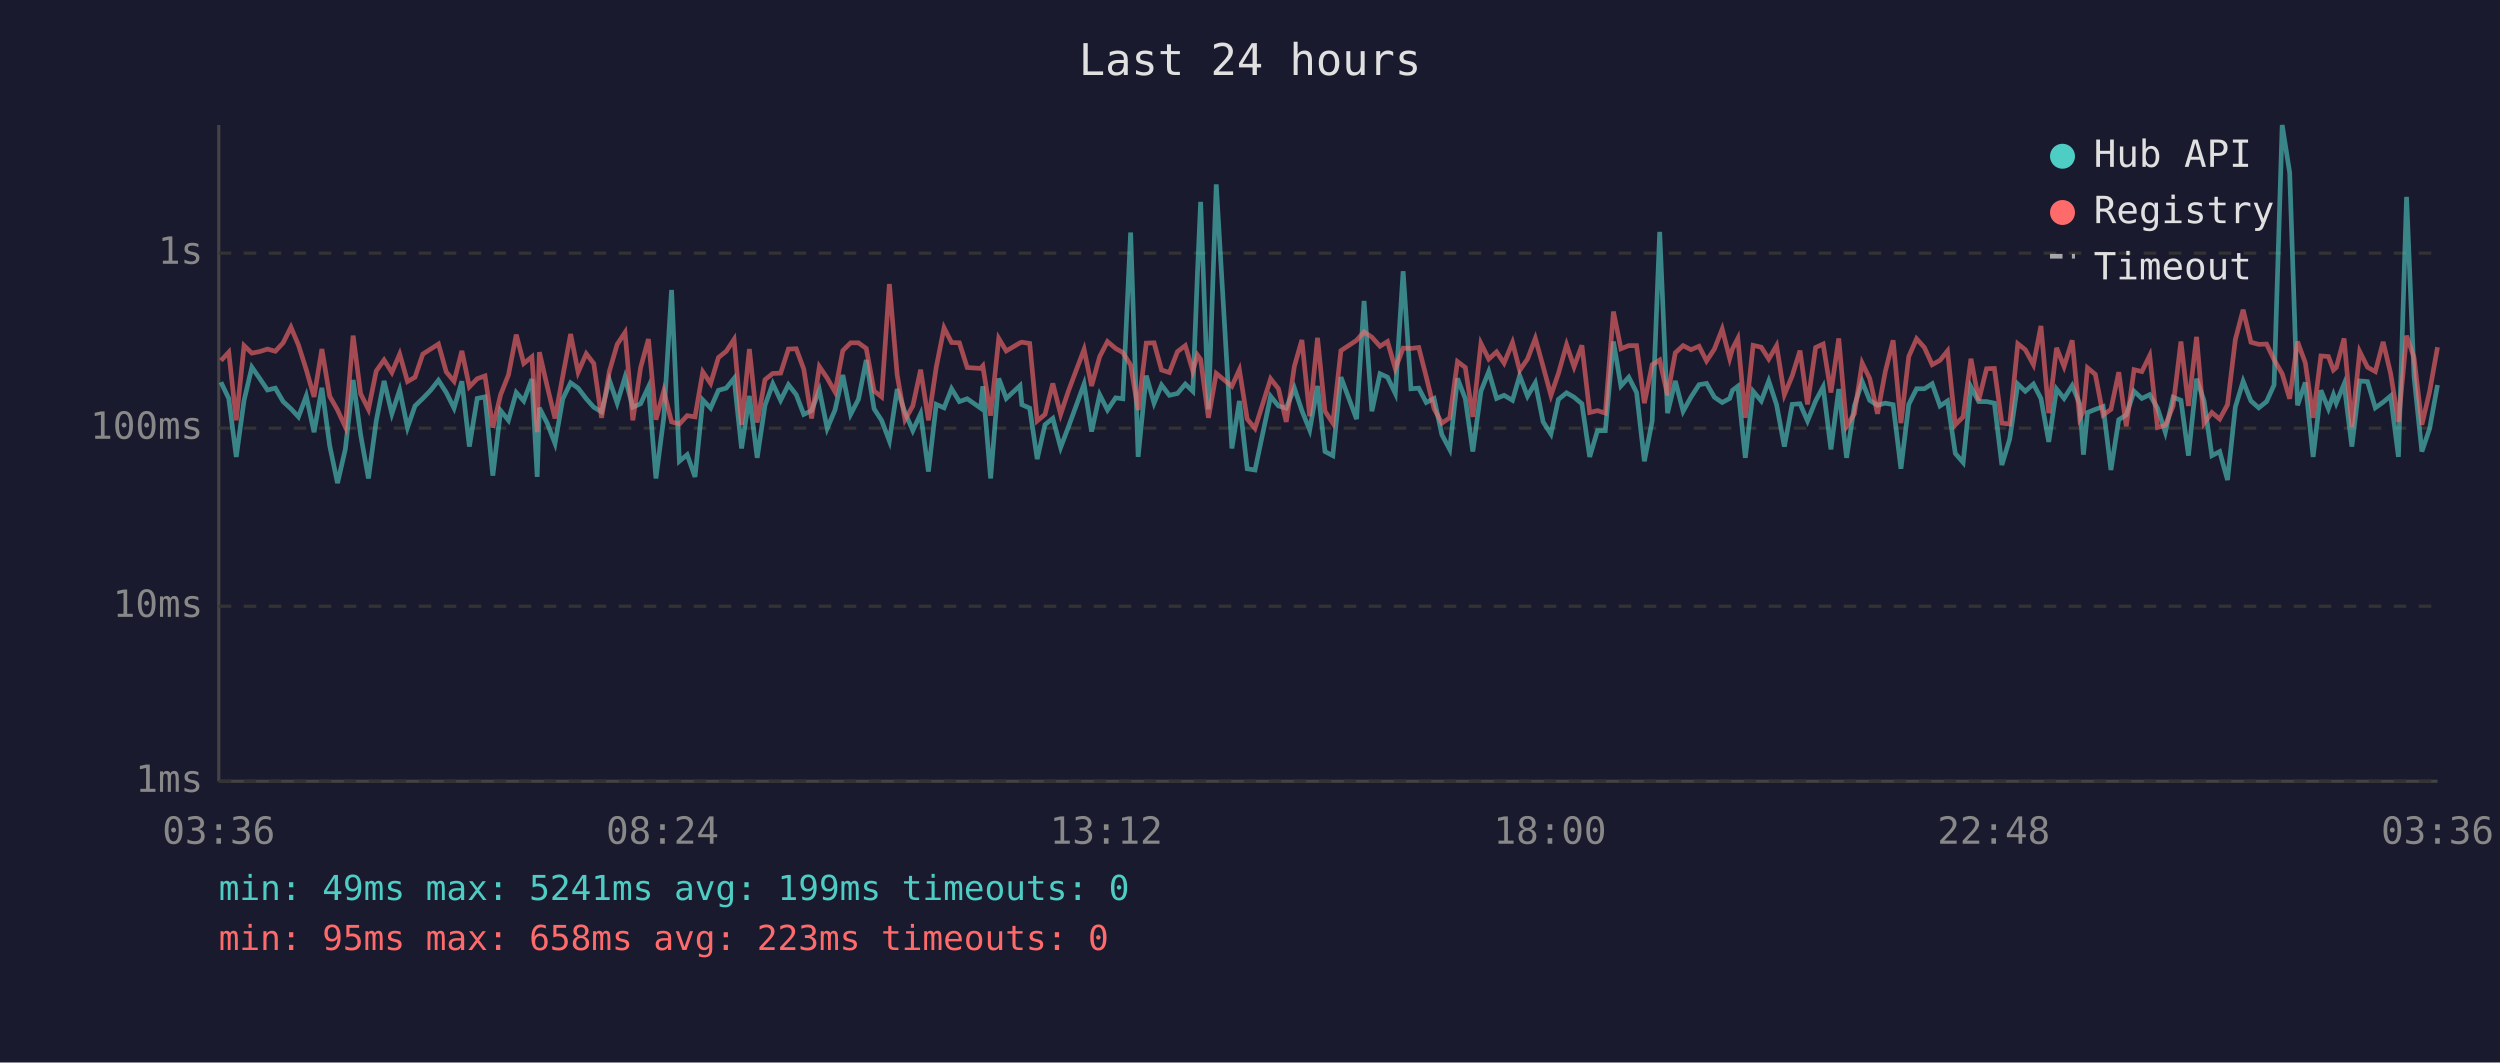
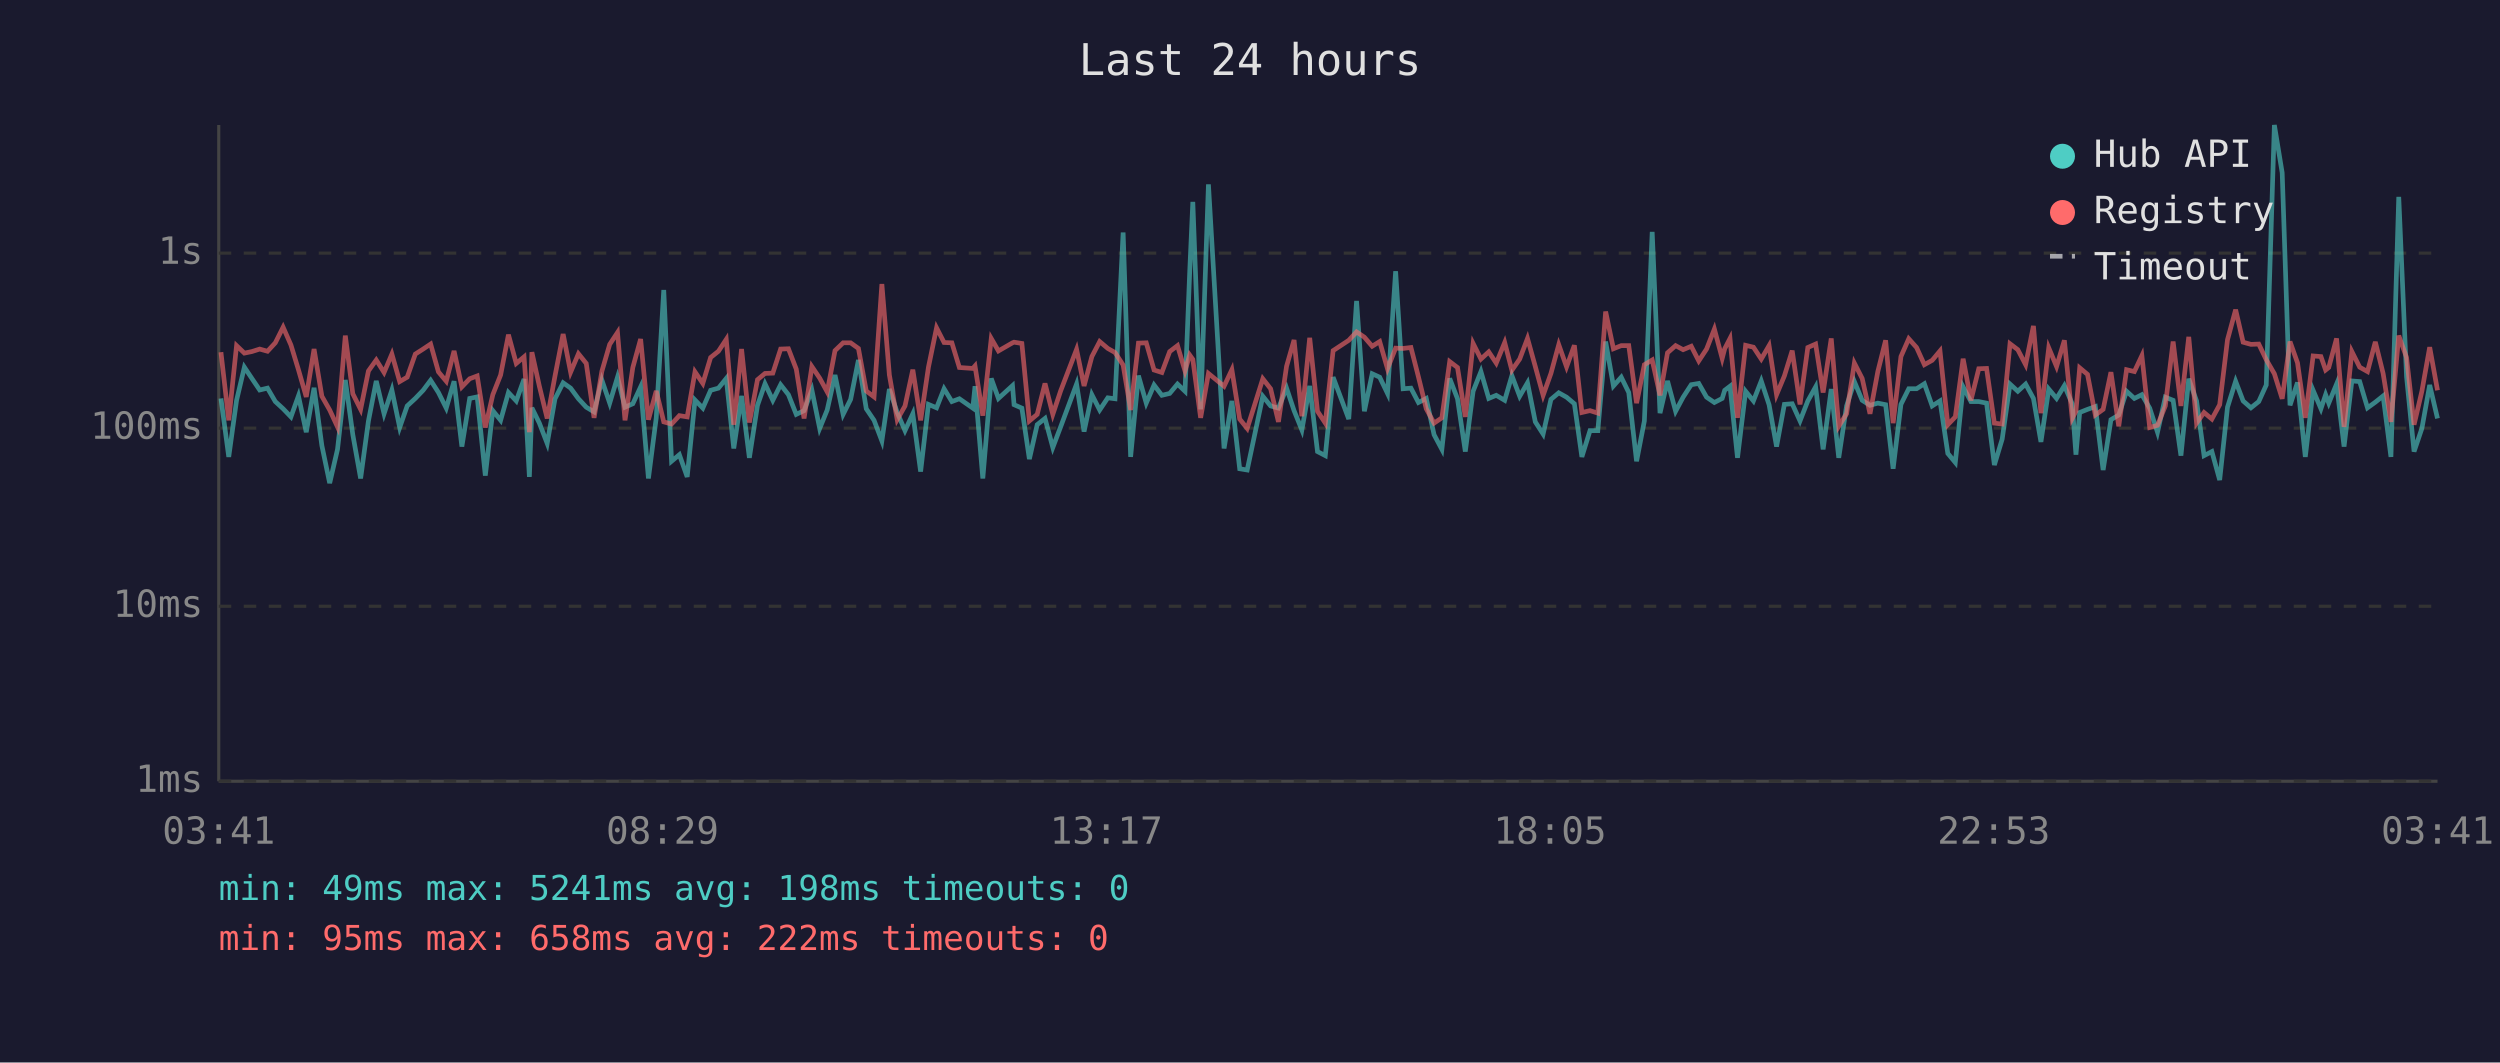
<svg xmlns="http://www.w3.org/2000/svg" viewBox="0 0 800 340" font-family="monospace" font-size="12">
  <rect width="800" height="340" fill="#1a1a2e" />
  <text x="400" y="24" fill="#e0e0e0" font-size="14" text-anchor="middle">Last 24 hours</text>
  <line x1="70" y1="40" x2="70" y2="250" stroke="#444" stroke-width="1" />
  <line x1="70" y1="250" x2="780" y2="250" stroke="#444" stroke-width="1" />
  <line x1="70" y1="250" x2="780" y2="250" stroke="#333" stroke-width="1" stroke-dasharray="4" />
  <text x="65" y="250" fill="#888" text-anchor="end" dominant-baseline="middle">1ms</text>
  <line x1="70" y1="194" x2="780" y2="194" stroke="#333" stroke-width="1" stroke-dasharray="4" />
  <text x="65" y="194" fill="#888" text-anchor="end" dominant-baseline="middle">10ms</text>
  <line x1="70" y1="137" x2="780" y2="137" stroke="#333" stroke-width="1" stroke-dasharray="4" />
  <text x="65" y="137" fill="#888" text-anchor="end" dominant-baseline="middle">100ms</text>
  <line x1="70" y1="81" x2="780" y2="81" stroke="#333" stroke-width="1" stroke-dasharray="4" />
  <text x="65" y="81" fill="#888" text-anchor="end" dominant-baseline="middle">1s</text>
-   <text x="70" y="270" fill="#888" text-anchor="middle">03:36</text>
-   <text x="212" y="270" fill="#888" text-anchor="middle">08:24</text>
-   <text x="354" y="270" fill="#888" text-anchor="middle">13:12</text>
-   <text x="496" y="270" fill="#888" text-anchor="middle">18:00</text>
-   <text x="638" y="270" fill="#888" text-anchor="middle">22:48</text>
-   <text x="780" y="270" fill="#888" text-anchor="middle">03:36</text>
-   <polyline points="70.7,122.3 73.2,127.5 75.6,146.2 78.1,128.1 80.6,117.5 83.1,121.1 85.6,124.8 88.1,124.2 90.6,128.5 93.1,130.8 95.5,133.4 98.0,126.7 100.5,138.3 103.0,124.1 105.5,142.6 108.0,154.6 110.5,143.8 113.0,121.6 115.4,139.1 117.9,153.1 120.4,134.7 122.9,121.9 125.4,132.4 127.9,124.8 130.4,136.8 132.8,129.9 135.3,127.5 137.8,124.9 140.3,121.7 142.8,125.6 145.3,130.6 147.8,122.0 150.2,142.9 152.7,127.5 155.2,127.0 157.7,152.2 160.2,131.4 162.7,134.5 165.2,125.6 167.6,128.3 170.2,121.3 171.9,152.6 172.6,130.5 175.1,135.4 177.6,141.9 180.1,127.6 182.6,122.5 185.0,124.2 187.6,127.6 190.0,130.3 192.5,131.8 195.0,121.6 197.5,129.0 200.0,120.7 202.5,130.3 205.0,129.2 207.5,123.8 209.9,153.1 212.4,133.7 214.9,92.8 217.4,147.6 219.9,145.5 222.4,152.6 224.9,128.0 227.4,130.6 229.9,124.9 232.4,124.2 234.9,121.1 237.3,143.5 239.8,126.7 242.3,146.5 244.8,129.7 247.3,122.8 249.8,128.1 252.3,123.1 254.8,126.3 257.2,132.6 259.7,131.4 262.2,124.8 264.7,137.1 267.2,131.2 269.7,120.0 272.2,132.6 274.7,127.8 277.2,115.2 279.7,130.8 282.1,134.5 284.6,141.1 287.1,124.5 289.6,132.0 292.1,137.8 294.6,132.4 297.1,150.9 299.6,129.4 302.1,130.5 304.5,124.4 307.0,128.5 309.5,127.6 313.8,130.6 314.5,123.6 317.0,153.1 319.6,121.1 322.0,127.5 326.4,123.4 327.0,129.5 329.5,130.6 331.9,146.9 334.4,135.9 336.9,133.9 339.4,143.2 341.9,136.6 346.9,122.9 349.3,138.1 351.9,126.3 354.4,131.2 357.0,127.3 359.3,127.6 361.8,74.4 364.2,146.2 366.8,120.2 369.3,129.0 371.7,123.2 374.2,126.5 376.8,125.9 379.3,122.9 381.7,125.2 383.2,87.1 384.2,64.6 386.7,131.0 389.2,59.0 394.2,143.5 396.6,128.3 399.1,150.0 401.6,150.4 406.6,126.8 409.1,129.9 411.6,130.6 414.2,124.2 416.6,131.4 419.1,137.6 421.6,123.5 424.0,144.5 426.5,145.8 429.1,120.7 434.1,134.1 436.5,96.3 439.0,131.6 441.6,119.6 444.0,120.7 446.5,125.9 449.0,86.8 451.5,124.4 454.0,124.2 456.4,128.8 458.9,127.5 461.4,139.1 463.9,143.8 466.4,121.1 468.9,127.6 471.3,144.5 473.9,125.2 476.4,118.9 478.9,127.5 481.3,126.5 484.0,128.1 486.3,120.2 488.8,126.8 491.3,122.5 493.8,135.0 496.3,138.9 498.7,127.8 501.3,125.7 503.7,127.1 506.2,129.2 508.7,146.2 511.2,137.8 513.7,137.8 516.3,109.3 518.7,123.5 521.2,120.7 523.7,125.6 526.2,147.6 528.7,134.7 531.1,74.2 533.6,132.2 536.1,121.9 538.6,131.6 541.1,127.1 543.7,123.1 546.1,122.7 548.6,127.1 551.1,128.8 553.5,127.5 554.4,124.9 556.1,123.6 558.5,146.5 561.0,125.2 563.6,128.3 566.0,121.9 568.5,129.5 571.0,142.9 573.5,129.4 576.0,129.2 578.4,134.7 581.0,128.3 583.4,123.8 585.9,143.8 588.4,124.5 590.9,146.5 593.4,129.9 595.9,122.1 598.3,128.1 600.8,129.7 603.3,129.0 605.8,129.5 608.3,150.0 610.8,129.4 613.3,124.4 615.8,124.4 618.3,122.8 620.8,129.9 623.2,128.3 625.7,145.1 628.2,148.0 630.7,123.8 633.2,128.5 635.7,128.5 638.2,129.0 640.6,148.8 643.1,140.5 645.7,122.9 648.1,125.2 650.7,122.9 653.1,127.5 655.6,141.4 658.1,124.5 660.5,127.5 663.1,123.4 665.5,129.2 666.7,145.5 668.0,132.0 670.5,131.0 673.0,130.1 675.5,150.4 678.0,134.3 680.4,132.8 682.9,125.2 685.4,127.5 687.9,126.3 690.4,130.6 692.9,138.3 695.4,127.1 697.9,128.1 700.3,145.8 702.9,121.2 705.3,128.3 707.8,145.8 710.3,144.5 712.8,153.6 715.3,130.3 717.8,122.0 720.3,128.3 722.8,130.5 725.3,128.5 727.7,123.2 730.3,40.0 732.7,55.3 735.2,129.7 737.7,122.4 740.2,146.2 742.7,124.9 745.1,130.8 746.7,126.3 747.6,129.0 750.1,122.9 752.6,142.9 755.1,121.9 757.6,122.1 760.1,130.5 762.6,128.7 765.0,126.7 767.5,146.2 770.1,63.0 772.5,120.6 775.0,144.5 777.5,137.1 780.0,123.2" fill="none" stroke="#4ecdc4" stroke-width="1.5" opacity="0.6" />
-   <polyline points="70.7,115.4 73.2,112.7 75.6,134.5 78.1,110.6 80.6,113.0 83.1,112.5 85.6,111.7 88.1,112.4 90.6,109.7 93.1,104.7 95.5,110.4 98.0,118.3 100.5,127.0 103.0,111.7 105.5,126.8 108.0,131.2 110.5,136.6 113.0,107.4 115.4,126.0 117.9,131.0 120.4,118.7 122.9,115.2 125.4,119.2 127.9,113.3 130.4,122.1 132.8,120.7 135.3,113.3 137.8,111.7 140.3,110.1 142.8,119.0 145.3,122.0 147.8,112.3 150.2,123.8 152.7,121.2 155.2,120.3 157.7,136.8 160.2,126.3 162.7,120.0 165.2,107.1 167.6,116.3 170.2,114.2 171.9,138.3 172.6,112.7 175.1,123.6 177.6,133.9 180.1,120.3 182.6,106.9 185.0,119.1 187.6,113.2 190.0,116.3 192.5,133.7 195.0,118.8 197.5,110.2 200.0,106.4 202.5,134.5 205.0,117.6 207.5,108.5 209.9,134.3 212.4,125.1 214.9,135.0 217.4,135.7 219.9,133.0 222.4,133.4 224.9,119.0 227.4,122.7 229.9,114.4 232.4,112.4 234.9,108.6 237.3,135.9 239.8,111.7 242.3,135.2 244.8,121.5 247.3,119.5 249.8,119.4 252.3,111.7 254.8,111.6 257.2,118.1 259.7,133.9 262.2,117.3 264.7,121.0 267.2,125.4 269.7,112.2 272.2,109.7 274.7,109.7 277.2,111.5 279.7,125.1 282.1,127.0 284.6,90.9 287.1,120.0 289.6,134.3 292.1,129.9 294.6,118.3 297.1,134.5 299.6,117.5 302.1,104.9 304.5,109.6 307.0,109.7 309.5,117.6 313.8,117.9 314.5,117.1 317.0,133.0 319.6,108.3 322.0,112.3 326.4,109.7 327.0,109.5 329.5,109.9 331.9,134.7 334.4,132.6 336.9,122.7 339.4,132.6 341.9,125.1 346.9,111.8 349.3,123.5 351.9,114.1 354.4,109.3 357.0,111.5 359.3,112.8 361.8,116.8 364.2,131.2 366.8,109.8 369.3,109.7 371.7,118.4 374.2,119.2 376.8,112.5 379.3,110.6 381.7,118.7 383.2,113.6 384.2,115.0 386.7,133.7 389.2,119.5 394.2,123.6 396.6,118.3 399.1,134.1 401.6,137.1 406.6,121.2 409.1,124.4 411.6,135.0 414.2,117.2 416.6,108.8 419.1,133.2 421.6,108.1 424.0,131.6 426.5,135.4 429.1,112.2 434.1,108.9 436.5,106.2 439.0,107.9 441.6,110.8 444.0,109.3 446.5,118.0 449.0,111.4 451.5,111.5 454.0,111.2 456.4,120.6 458.9,130.8 461.4,135.4 463.9,133.7 466.4,115.7 468.9,117.6 471.3,133.4 473.9,109.9 476.4,114.9 478.9,112.6 481.3,116.2 484.0,109.6 486.3,118.5 488.8,114.9 491.3,108.3 493.8,117.3 496.3,126.5 498.7,119.5 501.3,110.3 503.7,117.4 506.2,110.5 508.7,132.0 511.2,131.4 513.7,132.2 516.3,99.7 518.7,111.6 521.2,110.6 523.7,110.6 526.2,129.0 528.7,116.7 531.1,115.2 533.6,126.5 536.1,112.9 538.6,110.6 541.1,111.9 543.7,110.8 546.1,115.5 548.6,111.7 551.1,105.3 553.5,114.7 554.4,111.6 556.1,108.3 558.5,133.7 561.0,110.5 563.6,111.1 566.0,114.9 568.5,110.6 571.0,126.3 573.5,120.3 576.0,112.2 578.4,129.4 581.0,111.2 583.4,110.1 585.9,125.6 588.4,108.3 590.9,136.4 593.4,132.4 595.9,116.2 598.3,121.1 600.8,132.4 603.3,118.9 605.8,108.9 608.3,135.4 610.8,114.1 613.3,108.4 615.8,111.2 618.3,116.7 620.8,115.3 623.2,112.3 625.7,135.9 628.2,133.4 630.7,114.8 633.2,128.1 635.7,118.0 638.2,117.9 640.6,135.4 643.1,135.7 645.7,110.0 648.1,111.9 650.7,116.7 653.1,104.3 655.6,132.2 658.1,111.3 660.5,117.3 663.1,108.9 665.5,133.9 666.7,131.6 668.0,117.7 670.5,119.8 673.0,132.8 675.5,131.0 678.0,119.1 680.4,136.4 682.9,118.3 685.4,118.9 687.9,113.8 690.4,136.8 692.9,136.1 695.4,129.9 697.9,109.3 700.3,129.9 702.9,107.8 705.3,135.4 707.8,132.0 710.3,134.1 712.8,129.5 715.3,108.7 717.8,99.1 720.3,109.5 722.8,110.2 725.3,110.1 727.7,115.1 730.3,119.6 732.7,127.6 735.2,109.3 737.7,116.1 740.2,133.7 742.7,113.9 745.1,114.1 746.7,118.4 747.6,117.6 750.1,108.3 752.6,136.6 755.1,112.5 757.6,117.5 760.1,118.9 762.6,109.4 765.0,119.5 767.5,135.0 770.1,107.4 772.5,114.4 775.0,135.9 777.5,125.2 780.0,111.1" fill="none" stroke="#ff6b6b" stroke-width="1.5" opacity="0.6" />
+   <text x="70" y="270" fill="#888" text-anchor="middle">03:41</text>
+   <text x="212" y="270" fill="#888" text-anchor="middle">08:29</text>
+   <text x="354" y="270" fill="#888" text-anchor="middle">13:17</text>
+   <text x="496" y="270" fill="#888" text-anchor="middle">18:05</text>
+   <text x="638" y="270" fill="#888" text-anchor="middle">22:53</text>
+   <text x="780" y="270" fill="#888" text-anchor="middle">03:41</text>
+   <polyline points="70.7,127.5 73.2,146.2 75.7,128.1 78.2,117.5 80.6,121.1 83.1,124.8 85.6,124.2 88.1,128.5 90.6,130.8 93.1,133.4 95.5,126.7 98.0,138.3 100.5,124.1 103.0,142.6 105.5,154.6 108.0,143.8 110.5,121.6 112.9,139.1 115.4,153.1 117.9,134.7 120.4,121.9 122.9,132.4 125.4,124.8 127.9,136.8 130.3,129.9 132.9,127.5 135.4,124.9 137.8,121.7 140.3,125.6 142.8,130.6 145.3,122.0 147.8,142.9 150.3,127.5 152.7,127.0 155.3,152.2 157.7,131.4 160.2,134.5 162.7,125.6 165.2,128.3 167.7,121.3 169.4,152.6 170.2,130.5 172.6,135.4 175.1,141.9 177.6,127.6 180.2,122.5 182.6,124.2 185.1,127.6 187.6,130.3 190.1,131.8 192.6,121.6 195.1,129.0 197.6,120.7 200.0,130.3 202.5,129.2 205.0,123.8 207.5,153.1 210.0,133.7 212.4,92.8 214.9,147.6 217.4,145.5 219.9,152.6 222.4,128.0 224.9,130.6 227.4,124.9 229.9,124.2 232.4,121.1 234.8,143.5 237.3,126.7 239.8,146.5 242.4,129.7 244.8,122.8 247.3,128.1 249.8,123.1 252.3,126.3 254.8,132.6 257.3,131.4 259.8,124.8 262.3,137.1 264.7,131.2 267.2,120.0 269.8,132.6 272.2,127.8 274.7,115.2 277.2,130.8 279.7,134.5 282.2,141.1 284.6,124.5 287.1,132.0 289.6,137.8 292.1,132.4 294.6,150.9 297.1,129.4 299.7,130.5 302.1,124.4 304.6,128.5 307.0,127.6 311.3,130.6 312.0,123.6 314.5,153.1 317.2,121.1 319.5,127.5 324.0,123.4 324.5,129.5 327.0,130.6 329.4,146.9 331.9,135.9 334.4,133.9 336.9,143.2 339.4,136.6 344.5,122.9 346.9,138.1 349.4,126.3 351.9,131.2 354.5,127.3 356.8,127.6 359.4,74.4 361.8,146.2 364.3,120.2 366.8,129.0 369.3,123.2 371.8,126.5 374.3,125.9 376.8,122.9 379.2,125.2 380.7,87.1 381.7,64.6 384.2,131.0 386.7,59.0 391.7,143.5 394.2,128.3 396.7,150.0 399.1,150.4 404.1,126.8 406.6,129.9 409.1,130.6 411.7,124.2 414.1,131.4 416.6,137.6 419.1,123.5 421.6,144.5 424.1,145.8 426.6,120.7 431.6,134.1 434.1,96.3 436.6,131.6 439.1,119.6 441.5,120.7 444.0,125.9 446.6,86.8 449.0,124.4 451.5,124.2 453.9,128.8 456.4,127.5 458.9,139.1 461.4,143.8 463.9,121.1 466.4,127.6 468.9,144.5 471.4,125.2 473.9,118.9 476.4,127.5 478.8,126.5 481.5,128.1 483.8,120.2 486.3,126.8 488.8,122.5 491.3,135.0 493.8,138.9 496.3,127.8 498.8,125.7 501.3,127.1 503.8,129.2 506.2,146.2 508.8,137.8 511.3,137.8 513.8,109.3 516.3,123.5 518.8,120.7 521.2,125.6 523.7,147.6 526.2,134.7 528.7,74.2 531.2,132.2 533.6,121.9 536.2,131.6 538.6,127.1 541.2,123.1 543.6,122.7 546.1,127.1 548.6,128.8 551.1,127.5 551.9,124.9 553.6,123.6 556.0,146.5 558.6,125.2 561.1,128.3 563.6,121.9 566.1,129.5 568.5,142.9 571.0,129.4 573.5,129.2 576.0,134.7 578.5,128.3 581.0,123.8 583.4,143.8 586.0,124.5 588.4,146.5 590.9,129.9 593.4,122.1 595.9,128.1 598.4,129.7 600.9,129.0 603.4,129.5 605.8,150.0 608.3,129.4 610.8,124.4 613.3,124.4 615.8,122.8 618.3,129.9 620.8,128.3 623.3,145.1 625.7,148.0 628.2,123.8 630.7,128.5 633.2,128.5 635.7,129.0 638.2,148.8 640.7,140.5 643.2,122.9 645.7,125.2 648.2,122.9 650.7,127.5 653.1,141.4 655.6,124.5 658.1,127.5 660.6,123.4 663.1,129.2 664.3,145.5 665.5,132.0 668.0,131.0 670.5,130.1 673.0,150.4 675.5,134.3 678.0,132.8 680.5,125.2 683.0,127.5 685.4,126.3 687.9,130.6 690.4,138.3 692.9,127.1 695.4,128.1 697.9,145.8 700.4,121.2 702.9,128.3 705.3,145.8 707.8,144.5 710.3,153.6 712.8,130.3 715.4,122.0 717.8,128.3 720.3,130.5 722.8,128.5 725.2,123.2 727.8,40.0 730.3,55.3 732.8,129.7 735.2,122.4 737.7,146.2 740.2,124.9 742.7,130.8 744.2,126.3 745.2,129.0 747.7,122.9 750.1,142.9 752.6,121.9 755.1,122.1 757.6,130.5 760.1,128.7 762.6,126.7 765.1,146.2 767.6,63.0 770.1,120.6 772.5,144.5 775.0,137.1 777.5,123.2 780.0,133.9" fill="none" stroke="#4ecdc4" stroke-width="1.5" opacity="0.6" />
+   <polyline points="70.7,112.7 73.2,134.5 75.7,110.6 78.2,113.0 80.6,112.5 83.1,111.7 85.6,112.4 88.1,109.7 90.6,104.7 93.1,110.4 95.5,118.3 98.0,127.0 100.5,111.7 103.0,126.8 105.5,131.2 108.0,136.6 110.5,107.4 112.9,126.0 115.4,131.0 117.9,118.7 120.4,115.2 122.9,119.2 125.4,113.3 127.9,122.1 130.3,120.7 132.9,113.3 135.4,111.7 137.8,110.1 140.3,119.0 142.8,122.0 145.3,112.3 147.8,123.8 150.3,121.2 152.7,120.3 155.3,136.8 157.7,126.3 160.2,120.0 162.7,107.1 165.2,116.3 167.7,114.2 169.4,138.3 170.2,112.7 172.6,123.6 175.1,133.9 177.6,120.3 180.2,106.9 182.6,119.1 185.1,113.2 187.6,116.3 190.1,133.7 192.6,118.8 195.1,110.2 197.6,106.4 200.0,134.5 202.5,117.6 205.0,108.5 207.5,134.3 210.0,125.1 212.4,135.0 214.9,135.7 217.4,133.0 219.9,133.4 222.4,119.0 224.9,122.7 227.4,114.4 229.9,112.4 232.4,108.6 234.8,135.9 237.3,111.7 239.8,135.2 242.4,121.5 244.8,119.5 247.3,119.4 249.8,111.7 252.3,111.6 254.8,118.1 257.3,133.9 259.8,117.3 262.3,121.0 264.7,125.4 267.2,112.2 269.8,109.7 272.2,109.7 274.7,111.5 277.2,125.1 279.7,127.0 282.2,90.9 284.6,120.0 287.1,134.3 289.6,129.9 292.1,118.3 294.6,134.5 297.1,117.5 299.7,104.9 302.1,109.6 304.6,109.7 307.0,117.6 311.3,117.9 312.0,117.1 314.5,133.0 317.2,108.3 319.5,112.3 324.0,109.7 324.5,109.5 327.0,109.9 329.4,134.7 331.9,132.6 334.4,122.7 336.9,132.6 339.4,125.1 344.5,111.8 346.9,123.5 349.4,114.1 351.9,109.3 354.5,111.5 356.8,112.8 359.4,116.8 361.8,131.2 364.3,109.8 366.8,109.7 369.3,118.4 371.8,119.2 374.3,112.5 376.8,110.6 379.2,118.7 380.7,113.6 381.7,115.0 384.2,133.7 386.7,119.5 391.7,123.6 394.2,118.3 396.7,134.1 399.1,137.1 404.1,121.2 406.6,124.4 409.1,135.0 411.7,117.2 414.1,108.8 416.6,133.2 419.1,108.1 421.6,131.6 424.1,135.4 426.6,112.2 431.6,108.9 434.1,106.2 436.6,107.9 439.1,110.8 441.5,109.3 444.0,118.0 446.6,111.4 449.0,111.5 451.5,111.2 453.9,120.6 456.4,130.8 458.9,135.4 461.4,133.7 463.9,115.7 466.4,117.6 468.9,133.4 471.4,109.9 473.9,114.9 476.4,112.6 478.8,116.2 481.5,109.6 483.8,118.5 486.3,114.9 488.8,108.3 491.3,117.3 493.8,126.5 496.3,119.5 498.8,110.3 501.3,117.4 503.8,110.5 506.2,132.0 508.8,131.4 511.3,132.2 513.8,99.7 516.3,111.6 518.8,110.6 521.2,110.6 523.7,129.0 526.2,116.7 528.7,115.2 531.2,126.5 533.6,112.9 536.2,110.6 538.6,111.9 541.2,110.8 543.6,115.5 546.1,111.7 548.6,105.3 551.1,114.7 551.9,111.6 553.6,108.3 556.0,133.7 558.6,110.5 561.1,111.1 563.6,114.9 566.1,110.6 568.5,126.3 571.0,120.3 573.5,112.2 576.0,129.4 578.5,111.2 581.0,110.1 583.4,125.6 586.0,108.3 588.4,136.4 590.9,132.4 593.4,116.2 595.9,121.1 598.4,132.4 600.9,118.9 603.4,108.9 605.8,135.4 608.3,114.1 610.8,108.4 613.3,111.2 615.8,116.7 618.3,115.3 620.8,112.3 623.3,135.9 625.7,133.4 628.2,114.8 630.7,128.1 633.2,118.0 635.7,117.9 638.2,135.4 640.7,135.7 643.2,110.0 645.7,111.9 648.2,116.7 650.7,104.3 653.1,132.2 655.6,111.3 658.1,117.3 660.6,108.9 663.1,133.9 664.3,131.6 665.5,117.7 668.0,119.8 670.5,132.8 673.0,131.0 675.5,119.1 678.0,136.4 680.5,118.3 683.0,118.9 685.4,113.8 687.9,136.8 690.4,136.1 692.9,129.9 695.4,109.3 697.9,129.9 700.4,107.8 702.9,135.4 705.3,132.0 707.8,134.1 710.3,129.5 712.8,108.7 715.4,99.1 717.8,109.5 720.3,110.2 722.8,110.1 725.2,115.1 727.8,119.6 730.3,127.6 732.8,109.3 735.2,116.1 737.7,133.7 740.2,113.9 742.7,114.1 744.2,118.4 745.2,117.6 747.7,108.3 750.1,136.6 752.6,112.5 755.1,117.5 757.6,118.9 760.1,109.4 762.6,119.5 765.1,135.0 767.6,107.4 770.1,114.4 772.5,135.9 775.0,125.2 777.5,111.1 780.0,124.9" fill="none" stroke="#ff6b6b" stroke-width="1.5" opacity="0.6" />
  <circle cx="660" cy="50" r="4" fill="#4ecdc4" />
  <text x="670" y="50" fill="#e0e0e0" dominant-baseline="middle">Hub API</text>
  <circle cx="660" cy="68" r="4" fill="#ff6b6b" />
  <text x="670" y="68" fill="#e0e0e0" dominant-baseline="middle">Registry</text>
  <line x1="656" y1="82" x2="664" y2="82" stroke="#e0e0e0" stroke-width="1.5" stroke-dasharray="4,3" opacity="0.7" />
  <text x="670" y="86" fill="#e0e0e0" dominant-baseline="middle">Timeout</text>
-   <text x="70" y="288" fill="#4ecdc4" font-size="11">min: 49ms  max: 5241ms  avg: 199ms  timeouts: 0</text>
-   <text x="70" y="304" fill="#ff6b6b" font-size="11">min: 95ms  max: 658ms  avg: 223ms  timeouts: 0</text>
+   <text x="70" y="288" fill="#4ecdc4" font-size="11">min: 49ms  max: 5241ms  avg: 198ms  timeouts: 0</text>
+   <text x="70" y="304" fill="#ff6b6b" font-size="11">min: 95ms  max: 658ms  avg: 222ms  timeouts: 0</text>
</svg>
